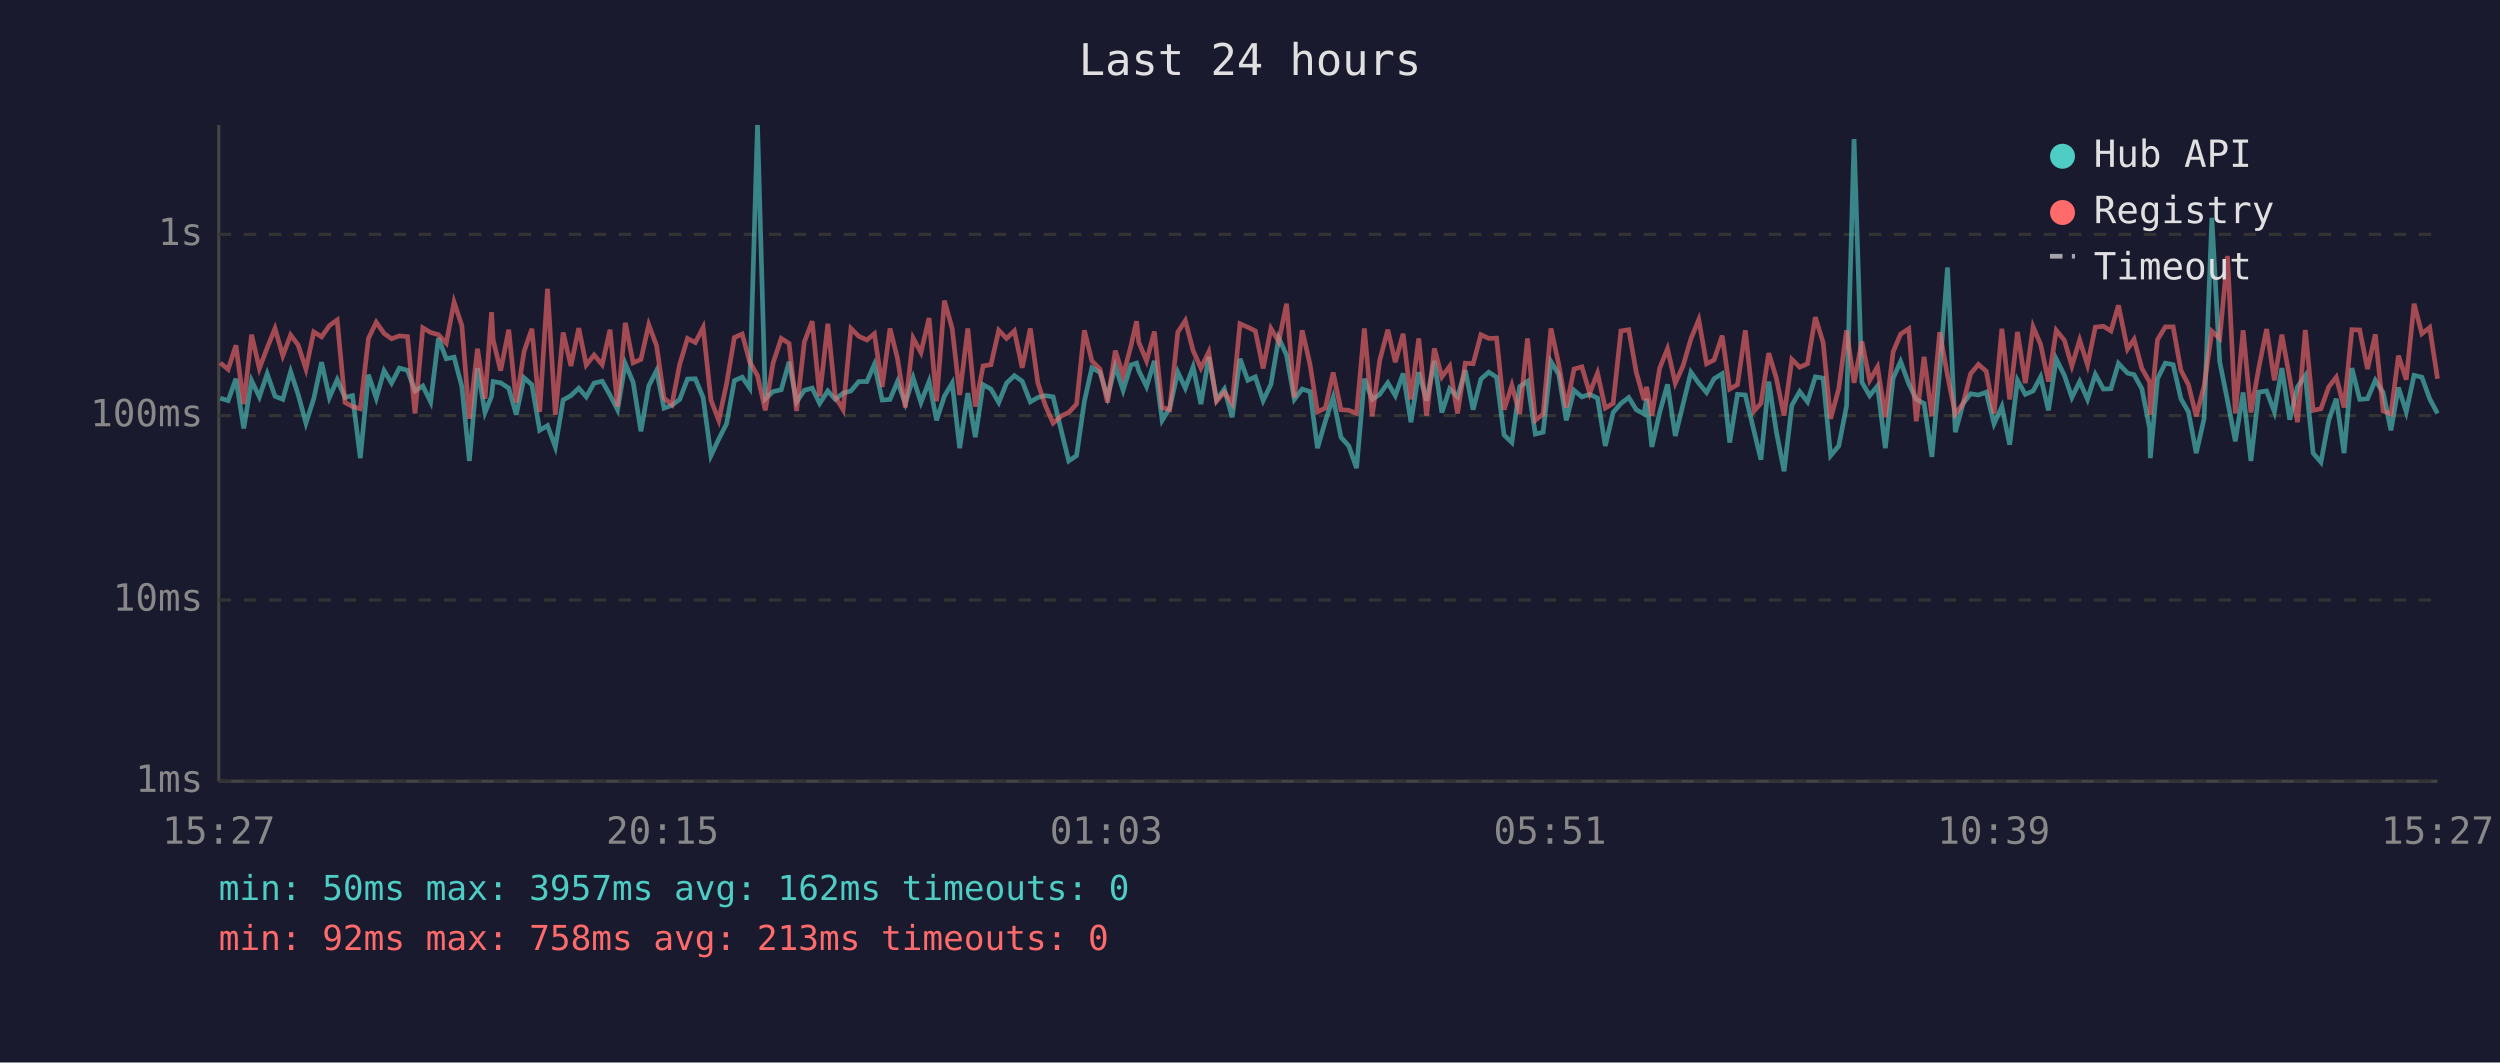
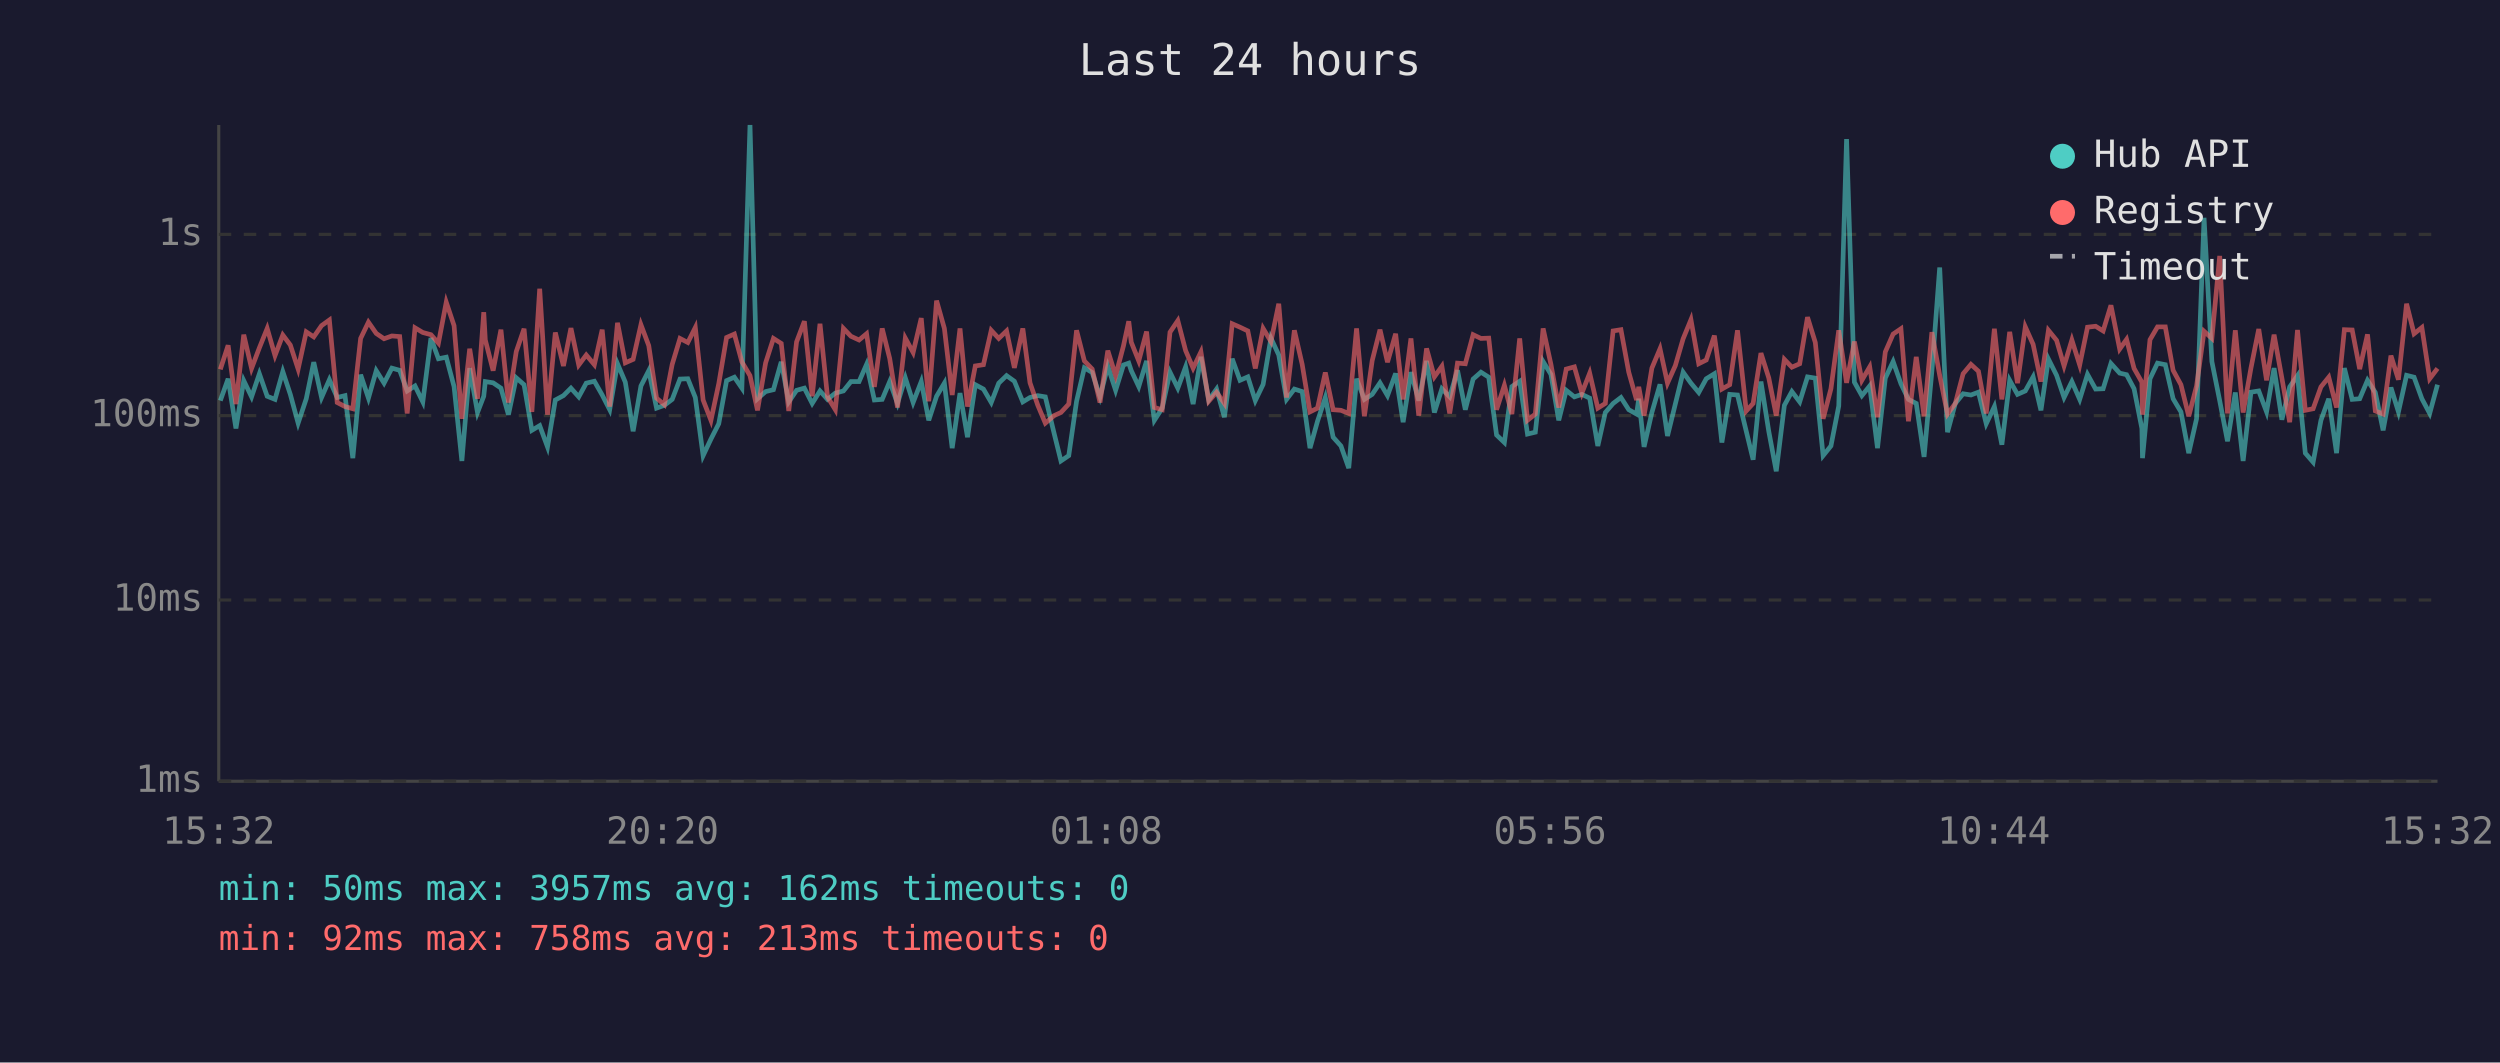
<svg xmlns="http://www.w3.org/2000/svg" viewBox="0 0 800 340" font-family="monospace" font-size="12">
  <rect width="800" height="340" fill="#1a1a2e" />
  <text x="400" y="24" fill="#e0e0e0" font-size="14" text-anchor="middle">Last 24 hours</text>
  <line x1="70" y1="40" x2="70" y2="250" stroke="#444" stroke-width="1" />
  <line x1="70" y1="250" x2="780" y2="250" stroke="#444" stroke-width="1" />
  <line x1="70" y1="250" x2="780" y2="250" stroke="#333" stroke-width="1" stroke-dasharray="4" />
  <text x="65" y="250" fill="#888" text-anchor="end" dominant-baseline="middle">1ms</text>
  <line x1="70" y1="192" x2="780" y2="192" stroke="#333" stroke-width="1" stroke-dasharray="4" />
  <text x="65" y="192" fill="#888" text-anchor="end" dominant-baseline="middle">10ms</text>
  <line x1="70" y1="133" x2="780" y2="133" stroke="#333" stroke-width="1" stroke-dasharray="4" />
  <text x="65" y="133" fill="#888" text-anchor="end" dominant-baseline="middle">100ms</text>
  <line x1="70" y1="75" x2="780" y2="75" stroke="#333" stroke-width="1" stroke-dasharray="4" />
  <text x="65" y="75" fill="#888" text-anchor="end" dominant-baseline="middle">1s</text>
-   <text x="70" y="270" fill="#888" text-anchor="middle">15:27</text>
-   <text x="212" y="270" fill="#888" text-anchor="middle">20:15</text>
-   <text x="354" y="270" fill="#888" text-anchor="middle">01:03</text>
-   <text x="496" y="270" fill="#888" text-anchor="middle">05:51</text>
-   <text x="638" y="270" fill="#888" text-anchor="middle">10:39</text>
-   <text x="780" y="270" fill="#888" text-anchor="middle">15:27</text>
-   <polyline points="70.5,127.4 73.0,128.2 75.5,121.2 78.0,137.1 80.5,121.8 83.0,127.0 85.5,119.6 88.0,126.8 90.5,127.8 93.0,118.9 95.4,126.2 97.9,135.4 100.4,127.6 102.9,115.9 105.4,127.2 107.9,121.5 110.4,127.2 112.8,126.6 115.3,146.6 117.9,119.9 120.4,127.4 122.9,118.6 125.3,122.6 127.8,117.8 130.4,118.5 132.8,125.1 135.3,123.5 137.8,128.6 140.3,108.2 142.8,114.8 145.3,114.3 147.8,123.7 150.2,147.5 152.8,117.8 155.2,132.0 157.3,126.8 157.8,122.1 160.2,122.5 162.8,124.2 165.2,132.7 167.7,120.9 170.2,123.1 172.7,137.7 175.2,136.2 177.7,143.0 180.2,128.0 182.7,126.6 185.2,124.2 187.6,127.0 190.1,122.6 192.7,122.0 195.2,126.4 197.6,131.1 200.1,116.4 202.6,122.3 205.1,138.0 207.6,123.5 210.1,118.6 212.5,130.6 215.0,129.7 217.5,127.8 220.0,121.3 222.5,121.2 225.0,127.2 227.5,145.8 230.0,140.5 232.5,135.6 235.0,121.8 237.5,120.7 239.9,124.2 242.4,40.0 244.9,127.6 247.4,125.3 250.0,124.7 252.5,115.8 254.9,128.6 257.4,124.9 259.9,124.2 262.3,129.1 264.9,125.1 267.3,127.8 269.8,125.8 272.3,125.1 274.8,122.1 277.4,122.1 279.8,116.6 282.3,128.0 284.8,127.8 287.2,122.1 289.7,129.1 292.2,120.9 294.7,128.8 297.3,122.1 299.7,134.5 302.2,126.8 304.7,122.6 307.1,143.4 309.7,125.8 312.1,139.9 314.6,123.1 317.1,124.5 319.6,128.8 322.1,122.6 324.6,120.2 327.1,122.0 329.7,128.6 332.1,127.2 334.5,126.6 337.0,127.0 339.8,138.6 342.0,147.5 344.5,145.8 347.0,128.4 349.4,117.7 352.0,119.2 354.4,127.0 356.9,117.2 359.4,124.9 361.9,116.8 363.7,116.2 364.4,118.6 366.9,123.7 369.4,115.5 371.9,134.5 374.3,130.6 376.9,119.1 379.3,124.2 381.8,117.4 384.3,129.3 386.8,114.2 389.3,128.0 391.8,124.5 394.3,133.5 396.8,114.8 399.3,121.7 401.7,120.6 404.2,128.2 406.7,123.0 409.2,108.2 411.7,113.6 414.2,127.8 416.7,124.5 419.2,125.3 421.6,143.4 424.1,134.8 426.6,127.2 429.1,139.9 431.6,142.7 434.1,149.8 436.6,121.2 439.1,127.8 441.5,126.2 444.1,122.5 446.5,126.6 449.0,119.5 451.5,135.1 454.0,119.1 456.5,128.2 459.0,115.5 461.4,132.0 463.9,124.4 466.4,127.0 468.9,118.5 471.4,131.1 473.9,121.3 476.4,119.1 478.9,120.7 481.3,139.2 483.8,141.6 486.3,123.7 488.8,122.0 491.3,138.9 493.8,138.3 496.3,115.7 498.8,119.8 501.2,134.5 503.7,124.9 506.2,127.0 508.7,126.2 511.2,127.4 513.7,142.7 516.2,132.0 518.7,129.1 521.2,127.2 523.6,131.1 526.1,132.5 526.9,127.6 528.6,143.0 531.1,132.0 533.6,123.0 536.1,139.5 538.6,129.3 541.1,119.1 543.6,122.6 546.1,125.6 548.5,121.2 551.1,119.6 553.5,141.6 556.0,126.2 558.5,126.4 561.3,138.0 563.5,147.1 566.0,122.1 568.4,138.0 570.9,150.8 573.4,129.7 575.9,125.3 578.4,128.6 580.9,120.6 583.4,121.0 585.8,145.8 588.4,142.7 590.9,129.9 593.3,44.5 595.8,122.3 598.3,126.6 600.8,123.5 603.3,143.4 605.8,121.0 608.2,115.7 610.8,122.8 613.2,127.8 615.7,129.1 618.2,146.2 620.7,118.8 623.2,85.6 625.7,138.3 628.2,129.1 630.6,126.0 633.1,126.4 635.6,125.5 638.1,135.6 640.6,130.1 643.1,142.3 645.6,121.7 648.1,126.2 650.6,125.1 653.0,120.6 655.5,131.3 658.0,114.9 660.6,120.1 663.0,127.2 665.5,122.1 668.0,127.8 670.5,119.8 673.1,124.5 675.5,124.4 677.9,116.3 680.8,119.4 682.9,119.9 685.4,124.4 687.9,137.1 688.1,146.6 690.4,121.2 692.9,116.2 695.4,116.7 697.9,127.6 700.3,131.8 702.8,145.0 705.3,134.0 707.8,69.7 710.3,115.7 712.8,128.2 715.3,141.2 717.8,125.6 720.3,147.5 722.8,125.5 725.3,125.1 727.8,131.8 730.2,117.8 732.7,134.3 735.2,123.8 737.7,120.2 740.2,145.0 742.7,147.9 745.2,134.5 747.6,127.6 750.1,145.0 752.6,117.8 755.1,127.8 757.6,127.6 760.1,121.7 762.6,125.6 765.1,137.7 767.5,124.0 770.0,131.8 772.5,120.1 775.0,120.7 777.5,127.6 780.0,132.3" fill="none" stroke="#4ecdc4" stroke-width="1.5" opacity="0.6" />
-   <polyline points="70.5,116.1 73.0,118.2 75.5,110.5 78.0,129.3 80.5,107.1 83.0,117.9 85.5,111.3 88.0,105.1 90.5,113.8 93.0,107.2 95.4,110.4 97.9,118.1 100.4,106.2 102.9,107.8 105.4,104.2 107.9,102.4 110.4,128.8 112.8,130.1 115.3,130.8 117.9,108.3 120.4,103.1 122.9,106.7 125.3,108.4 127.8,107.5 130.4,107.7 132.8,132.3 135.3,104.9 137.8,106.4 140.3,107.1 142.8,109.8 145.3,96.7 147.8,104.2 150.2,134.0 152.8,111.6 155.2,127.6 157.3,99.9 157.8,108.8 160.2,118.6 162.8,105.5 165.2,128.8 167.7,112.5 170.2,105.2 172.7,131.8 175.2,92.4 177.7,132.7 180.2,106.4 182.7,117.1 185.2,105.0 187.6,116.8 190.1,113.6 192.7,116.7 195.2,105.5 197.6,130.1 200.1,103.3 202.6,116.1 205.1,115.0 207.6,103.9 210.1,110.6 212.5,127.4 215.0,129.5 217.5,116.6 220.0,108.3 222.5,109.6 225.0,104.8 227.5,128.0 230.0,134.5 232.5,122.8 235.0,108.0 237.5,106.9 239.9,115.8 242.4,120.2 244.9,131.3 247.4,116.1 250.0,108.3 252.5,109.9 254.9,131.5 257.4,109.4 259.9,102.8 262.3,126.8 264.9,103.6 267.3,127.0 269.8,131.1 272.3,105.1 274.8,107.6 277.4,108.8 279.8,106.8 282.3,123.8 284.8,105.1 287.2,114.7 289.7,130.4 292.2,108.2 294.7,112.8 297.3,101.8 299.7,128.4 302.2,96.2 304.7,105.1 307.1,126.4 309.7,105.1 312.1,130.1 314.6,117.1 317.1,116.7 319.6,105.7 322.1,108.3 324.6,105.9 327.1,117.7 329.7,105.1 332.1,122.5 334.5,129.7 337.0,135.4 339.8,133.0 342.0,132.0 344.5,129.3 347.0,105.7 349.4,115.5 352.0,118.1 354.4,128.8 356.9,112.2 359.4,120.2 361.9,110.7 363.7,102.8 364.4,109.5 366.9,115.5 369.4,106.1 371.9,130.4 374.3,131.1 376.9,106.3 379.3,102.6 381.8,112.2 384.3,117.8 386.8,112.6 389.3,128.4 391.8,125.5 394.3,129.1 396.8,103.6 399.3,104.7 401.7,105.9 404.2,117.9 406.7,105.1 409.2,109.3 411.7,97.2 414.2,127.2 416.7,105.7 419.2,116.6 421.6,131.8 424.1,130.6 426.6,119.2 429.1,131.1 431.6,131.3 434.1,132.3 436.6,105.1 439.1,133.2 441.5,115.4 444.1,105.5 446.5,115.9 449.0,106.8 451.5,127.8 454.0,108.3 456.5,133.0 459.0,111.5 461.4,120.6 463.9,117.2 466.4,132.3 468.9,116.2 471.4,116.4 473.9,107.1 476.4,108.3 478.9,108.2 481.3,131.1 483.8,123.3 486.3,132.5 488.8,108.3 491.3,134.5 493.8,132.5 496.3,105.1 498.8,116.6 501.2,130.4 503.7,118.1 506.2,117.4 508.7,125.8 511.2,119.4 513.7,130.6 516.2,129.1 518.7,105.9 521.2,105.5 523.6,119.1 526.1,128.0 526.9,123.8 528.6,133.0 531.1,117.8 533.6,111.6 536.1,122.6 538.6,117.0 541.1,108.4 543.6,102.3 546.1,116.4 548.5,115.2 551.1,107.4 553.5,124.5 556.0,123.1 558.5,105.7 561.3,131.5 563.5,129.1 566.0,113.0 568.4,120.9 570.9,133.0 573.4,115.0 575.9,117.5 578.4,116.4 580.9,101.5 583.4,109.6 585.8,134.0 588.4,124.4 590.9,105.7 593.3,122.5 595.8,109.3 598.3,121.7 600.8,117.4 603.3,133.5 605.8,112.6 608.2,106.9 610.8,105.2 613.2,134.8 615.7,114.2 618.2,133.2 620.7,106.3 623.2,120.1 625.7,132.5 628.2,129.1 630.6,119.6 633.1,116.6 635.6,118.8 638.1,132.3 640.6,105.2 643.1,127.8 645.6,106.2 648.1,122.6 650.6,104.6 653.0,110.2 655.5,122.1 658.0,105.7 660.6,108.9 663.0,117.1 665.5,108.8 668.0,116.8 670.5,104.7 673.1,104.4 675.5,105.9 677.9,97.7 680.8,111.7 682.9,108.6 685.4,117.9 687.9,122.3 688.1,132.7 690.4,108.7 692.9,104.6 695.4,104.6 697.9,118.5 700.3,123.1 702.8,133.2 705.3,123.5 707.8,106.0 710.3,108.3 712.8,81.9 715.3,132.3 717.8,105.7 720.3,132.0 722.8,117.8 725.3,105.3 727.8,121.7 730.2,107.1 732.7,121.0 735.2,135.1 737.7,105.6 740.2,131.3 742.7,130.8 745.2,123.8 747.6,120.7 750.1,130.4 752.6,105.5 755.1,105.6 757.6,118.1 760.1,107.0 762.6,131.5 765.1,132.5 767.5,113.8 770.0,121.5 772.5,97.2 775.0,106.8 777.5,104.8 780.0,121.2" fill="none" stroke="#ff6b6b" stroke-width="1.5" opacity="0.6" />
+   <text x="70" y="270" fill="#888" text-anchor="middle">15:32</text>
+   <text x="212" y="270" fill="#888" text-anchor="middle">20:20</text>
+   <text x="354" y="270" fill="#888" text-anchor="middle">01:08</text>
+   <text x="496" y="270" fill="#888" text-anchor="middle">05:56</text>
+   <text x="638" y="270" fill="#888" text-anchor="middle">10:44</text>
+   <text x="780" y="270" fill="#888" text-anchor="middle">15:32</text>
+   <polyline points="70.5,128.2 73.0,121.2 75.5,137.1 78.0,121.8 80.5,127.0 83.0,119.6 85.5,126.8 88.0,127.8 90.5,118.9 92.9,126.2 95.4,135.4 98.0,127.6 100.4,115.9 102.9,127.2 105.4,121.5 107.9,127.2 110.4,126.6 112.9,146.6 115.4,119.9 117.9,127.4 120.4,118.6 122.9,122.6 125.4,117.8 127.9,118.5 130.3,125.1 132.8,123.5 135.3,128.6 137.9,108.2 140.3,114.8 142.8,114.3 145.3,123.7 147.8,147.5 150.3,117.8 152.8,132.0 154.8,126.8 155.3,122.1 157.8,122.5 160.3,124.2 162.7,132.7 165.2,120.9 167.7,123.1 170.2,137.7 172.7,136.2 175.2,143.0 177.7,128.0 180.3,126.6 182.7,124.2 185.2,127.0 187.6,122.6 190.2,122.0 192.7,126.4 195.1,131.1 197.6,116.4 200.1,122.3 202.6,138.0 205.1,123.5 207.6,118.6 210.1,130.6 212.6,129.7 215.1,127.8 217.6,121.3 220.1,121.2 222.5,127.2 225.0,145.8 227.5,140.5 230.0,135.6 232.5,121.8 235.0,120.7 237.4,124.2 240.0,40.0 242.4,127.6 245.0,125.3 247.5,124.7 250.0,115.8 252.4,128.6 254.9,124.9 257.4,124.2 259.9,129.1 262.4,125.1 264.8,127.8 267.3,125.8 269.9,125.1 272.3,122.1 274.9,122.1 277.3,116.6 279.8,128.0 282.3,127.8 284.7,122.1 287.2,129.1 289.7,120.9 292.2,128.8 294.8,122.1 297.2,134.5 299.7,126.8 302.2,122.6 304.7,143.4 307.2,125.8 309.6,139.9 312.1,123.1 314.7,124.5 317.2,128.8 319.6,122.6 322.1,120.2 324.6,122.0 327.3,128.6 329.6,127.2 332.1,126.6 334.5,127.0 337.3,138.6 339.5,147.5 342.0,145.8 344.5,128.4 347.0,117.7 349.5,119.2 352.0,127.0 354.5,117.2 357.0,124.9 359.5,116.8 361.2,116.2 362.0,118.6 364.4,123.7 366.9,115.5 369.4,134.5 371.9,130.6 374.4,119.1 376.9,124.2 379.4,117.4 381.8,129.3 384.3,114.2 386.8,128.0 389.3,124.5 391.8,133.5 394.3,114.8 396.8,121.7 399.3,120.6 401.7,128.2 404.2,123.0 406.7,108.2 409.2,113.6 411.7,127.8 414.2,124.5 416.7,125.3 419.2,143.4 421.6,134.8 424.1,127.2 426.6,139.9 429.1,142.7 431.6,149.8 434.1,121.2 436.6,127.8 439.1,126.2 441.6,122.5 444.0,126.6 446.6,119.5 449.0,135.1 451.5,119.1 454.0,128.2 456.5,115.5 459.0,132.0 461.4,124.4 463.9,127.0 466.4,118.5 468.9,131.1 471.4,121.3 473.9,119.1 476.4,120.7 478.9,139.2 481.4,141.6 483.8,123.7 486.3,122.0 488.8,138.9 491.3,138.3 493.8,115.7 496.3,119.8 498.8,134.5 501.2,124.9 503.8,127.0 506.2,126.2 508.7,127.4 511.3,142.7 513.7,132.0 516.2,129.1 518.7,127.2 521.2,131.1 523.7,132.5 524.4,127.6 526.1,143.0 528.6,132.0 531.2,123.0 533.6,139.5 536.1,129.3 538.6,119.1 541.1,122.6 543.6,125.6 546.0,121.2 548.6,119.6 551.0,141.6 553.5,126.2 556.0,126.4 558.8,138.0 561.0,147.1 563.5,122.1 566.0,138.0 568.4,150.8 571.0,129.7 573.4,125.3 575.9,128.6 578.4,120.6 580.9,121.0 583.4,145.8 585.9,142.7 588.4,129.9 590.9,44.5 593.4,122.3 595.8,126.6 598.3,123.5 600.8,143.4 603.3,121.0 605.8,115.7 608.3,122.8 610.7,127.8 613.2,129.1 615.7,146.2 618.2,118.8 620.7,85.6 623.2,138.3 625.7,129.1 628.2,126.0 630.7,126.4 633.1,125.5 635.6,135.6 638.2,130.1 640.6,142.3 643.1,121.7 645.6,126.2 648.1,125.1 650.6,120.6 653.1,131.3 655.5,114.9 658.1,120.1 660.5,127.2 663.0,122.1 665.5,127.8 668.0,119.8 670.6,124.5 673.0,124.4 675.5,116.3 678.3,119.4 680.5,119.9 682.9,124.4 685.4,137.1 685.6,146.6 688.0,121.2 690.4,116.2 692.9,116.7 695.4,127.6 697.9,131.8 700.4,145.0 702.9,134.0 705.3,69.7 707.8,115.7 710.3,128.2 712.8,141.2 715.3,125.6 717.8,147.5 720.3,125.5 722.8,125.1 725.3,131.8 727.7,117.8 730.2,134.3 732.7,123.8 735.2,120.2 737.7,145.0 740.2,147.9 742.7,134.5 745.2,127.6 747.7,145.0 750.2,117.8 752.7,127.8 755.1,127.6 757.6,121.7 760.1,125.6 762.6,137.7 765.1,124.0 767.5,131.8 770.1,120.1 772.5,120.7 775.0,127.6 777.5,132.3 780.0,123.1" fill="none" stroke="#4ecdc4" stroke-width="1.5" opacity="0.6" />
+   <polyline points="70.5,118.2 73.0,110.5 75.5,129.3 78.0,107.1 80.5,117.9 83.0,111.3 85.5,105.1 88.0,113.8 90.5,107.2 92.9,110.4 95.4,118.1 98.0,106.2 100.4,107.8 102.9,104.2 105.4,102.4 107.9,128.8 110.4,130.1 112.9,130.8 115.4,108.3 117.9,103.1 120.4,106.7 122.9,108.4 125.4,107.5 127.9,107.7 130.3,132.3 132.8,104.9 135.3,106.4 137.9,107.1 140.3,109.8 142.8,96.7 145.3,104.2 147.8,134.0 150.3,111.6 152.8,127.6 154.8,99.9 155.3,108.8 157.8,118.6 160.3,105.5 162.7,128.8 165.2,112.5 167.7,105.2 170.2,131.8 172.7,92.4 175.2,132.7 177.7,106.4 180.3,117.1 182.7,105.0 185.2,116.8 187.6,113.6 190.2,116.7 192.7,105.5 195.1,130.1 197.6,103.3 200.1,116.1 202.6,115.0 205.1,103.9 207.6,110.6 210.1,127.4 212.6,129.5 215.1,116.6 217.6,108.3 220.1,109.6 222.5,104.8 225.0,128.0 227.5,134.5 230.0,122.8 232.5,108.0 235.0,106.9 237.4,115.8 240.0,120.2 242.4,131.3 245.0,116.1 247.5,108.3 250.0,109.9 252.4,131.5 254.9,109.4 257.4,102.8 259.9,126.8 262.4,103.6 264.8,127.0 267.3,131.1 269.9,105.1 272.3,107.6 274.9,108.8 277.3,106.8 279.8,123.8 282.3,105.1 284.7,114.7 287.2,130.4 289.7,108.2 292.2,112.8 294.8,101.8 297.2,128.4 299.7,96.2 302.2,105.1 304.7,126.4 307.2,105.1 309.6,130.1 312.1,117.1 314.7,116.7 317.2,105.7 319.6,108.3 322.1,105.9 324.6,117.7 327.3,105.1 329.6,122.5 332.1,129.7 334.5,135.4 337.3,133.0 339.5,132.0 342.0,129.3 344.5,105.7 347.0,115.5 349.5,118.1 352.0,128.8 354.5,112.2 357.0,120.2 359.5,110.7 361.2,102.8 362.0,109.5 364.4,115.5 366.9,106.1 369.4,130.4 371.9,131.1 374.4,106.3 376.9,102.6 379.4,112.2 381.8,117.8 384.3,112.6 386.8,128.4 389.3,125.5 391.8,129.1 394.3,103.6 396.8,104.7 399.3,105.9 401.7,117.9 404.2,105.1 406.7,109.3 409.2,97.2 411.7,127.2 414.2,105.7 416.7,116.6 419.2,131.8 421.6,130.6 424.1,119.2 426.6,131.1 429.1,131.3 431.6,132.3 434.1,105.1 436.6,133.2 439.1,115.4 441.6,105.5 444.0,115.9 446.6,106.8 449.0,127.8 451.5,108.3 454.0,133.0 456.5,111.5 459.0,120.6 461.4,117.2 463.9,132.3 466.4,116.2 468.9,116.4 471.4,107.1 473.9,108.3 476.4,108.2 478.9,131.1 481.4,123.3 483.8,132.5 486.3,108.3 488.8,134.5 491.3,132.5 493.8,105.1 496.3,116.6 498.8,130.4 501.2,118.1 503.8,117.4 506.2,125.8 508.7,119.4 511.3,130.6 513.7,129.1 516.2,105.9 518.7,105.5 521.2,119.1 523.7,128.0 524.4,123.8 526.1,133.0 528.6,117.8 531.2,111.6 533.6,122.6 536.1,117.0 538.6,108.4 541.1,102.3 543.6,116.4 546.0,115.2 548.6,107.4 551.0,124.5 553.5,123.1 556.0,105.7 558.8,131.5 561.0,129.1 563.5,113.0 566.0,120.9 568.4,133.0 571.0,115.0 573.4,117.5 575.9,116.4 578.4,101.5 580.9,109.6 583.4,134.0 585.9,124.4 588.4,105.7 590.9,122.5 593.4,109.3 595.8,121.7 598.3,117.4 600.8,133.5 603.3,112.6 605.8,106.9 608.3,105.2 610.7,134.8 613.2,114.2 615.7,133.2 618.2,106.3 620.7,120.1 623.2,132.5 625.7,129.1 628.2,119.6 630.7,116.6 633.1,118.8 635.6,132.3 638.2,105.2 640.6,127.8 643.1,106.2 645.6,122.6 648.1,104.6 650.6,110.2 653.1,122.1 655.5,105.7 658.1,108.9 660.5,117.1 663.0,108.8 665.5,116.8 668.0,104.7 670.6,104.4 673.0,105.9 675.5,97.7 678.3,111.7 680.5,108.6 682.9,117.9 685.4,122.3 685.6,132.7 688.0,108.7 690.4,104.6 692.9,104.6 695.4,118.5 697.9,123.1 700.4,133.2 702.9,123.5 705.3,106.0 707.8,108.3 710.3,81.9 712.8,132.3 715.3,105.7 717.8,132.0 720.3,117.8 722.8,105.3 725.3,121.7 727.7,107.1 730.2,121.0 732.7,135.1 735.2,105.6 737.7,131.3 740.2,130.8 742.7,123.8 745.2,120.7 747.7,130.4 750.2,105.5 752.7,105.6 755.1,118.1 757.6,107.0 760.1,131.5 762.6,132.5 765.1,113.8 767.5,121.5 770.1,97.2 772.5,106.8 775.0,104.8 777.5,121.2 780.0,117.9" fill="none" stroke="#ff6b6b" stroke-width="1.5" opacity="0.6" />
  <circle cx="660" cy="50" r="4" fill="#4ecdc4" />
  <text x="670" y="50" fill="#e0e0e0" dominant-baseline="middle">Hub API</text>
  <circle cx="660" cy="68" r="4" fill="#ff6b6b" />
  <text x="670" y="68" fill="#e0e0e0" dominant-baseline="middle">Registry</text>
  <line x1="656" y1="82" x2="664" y2="82" stroke="#e0e0e0" stroke-width="1.5" stroke-dasharray="4,3" opacity="0.7" />
  <text x="670" y="86" fill="#e0e0e0" dominant-baseline="middle">Timeout</text>
  <text x="70" y="288" fill="#4ecdc4" font-size="11">min: 50ms  max: 3957ms  avg: 162ms  timeouts: 0</text>
  <text x="70" y="304" fill="#ff6b6b" font-size="11">min: 92ms  max: 758ms  avg: 213ms  timeouts: 0</text>
</svg>
